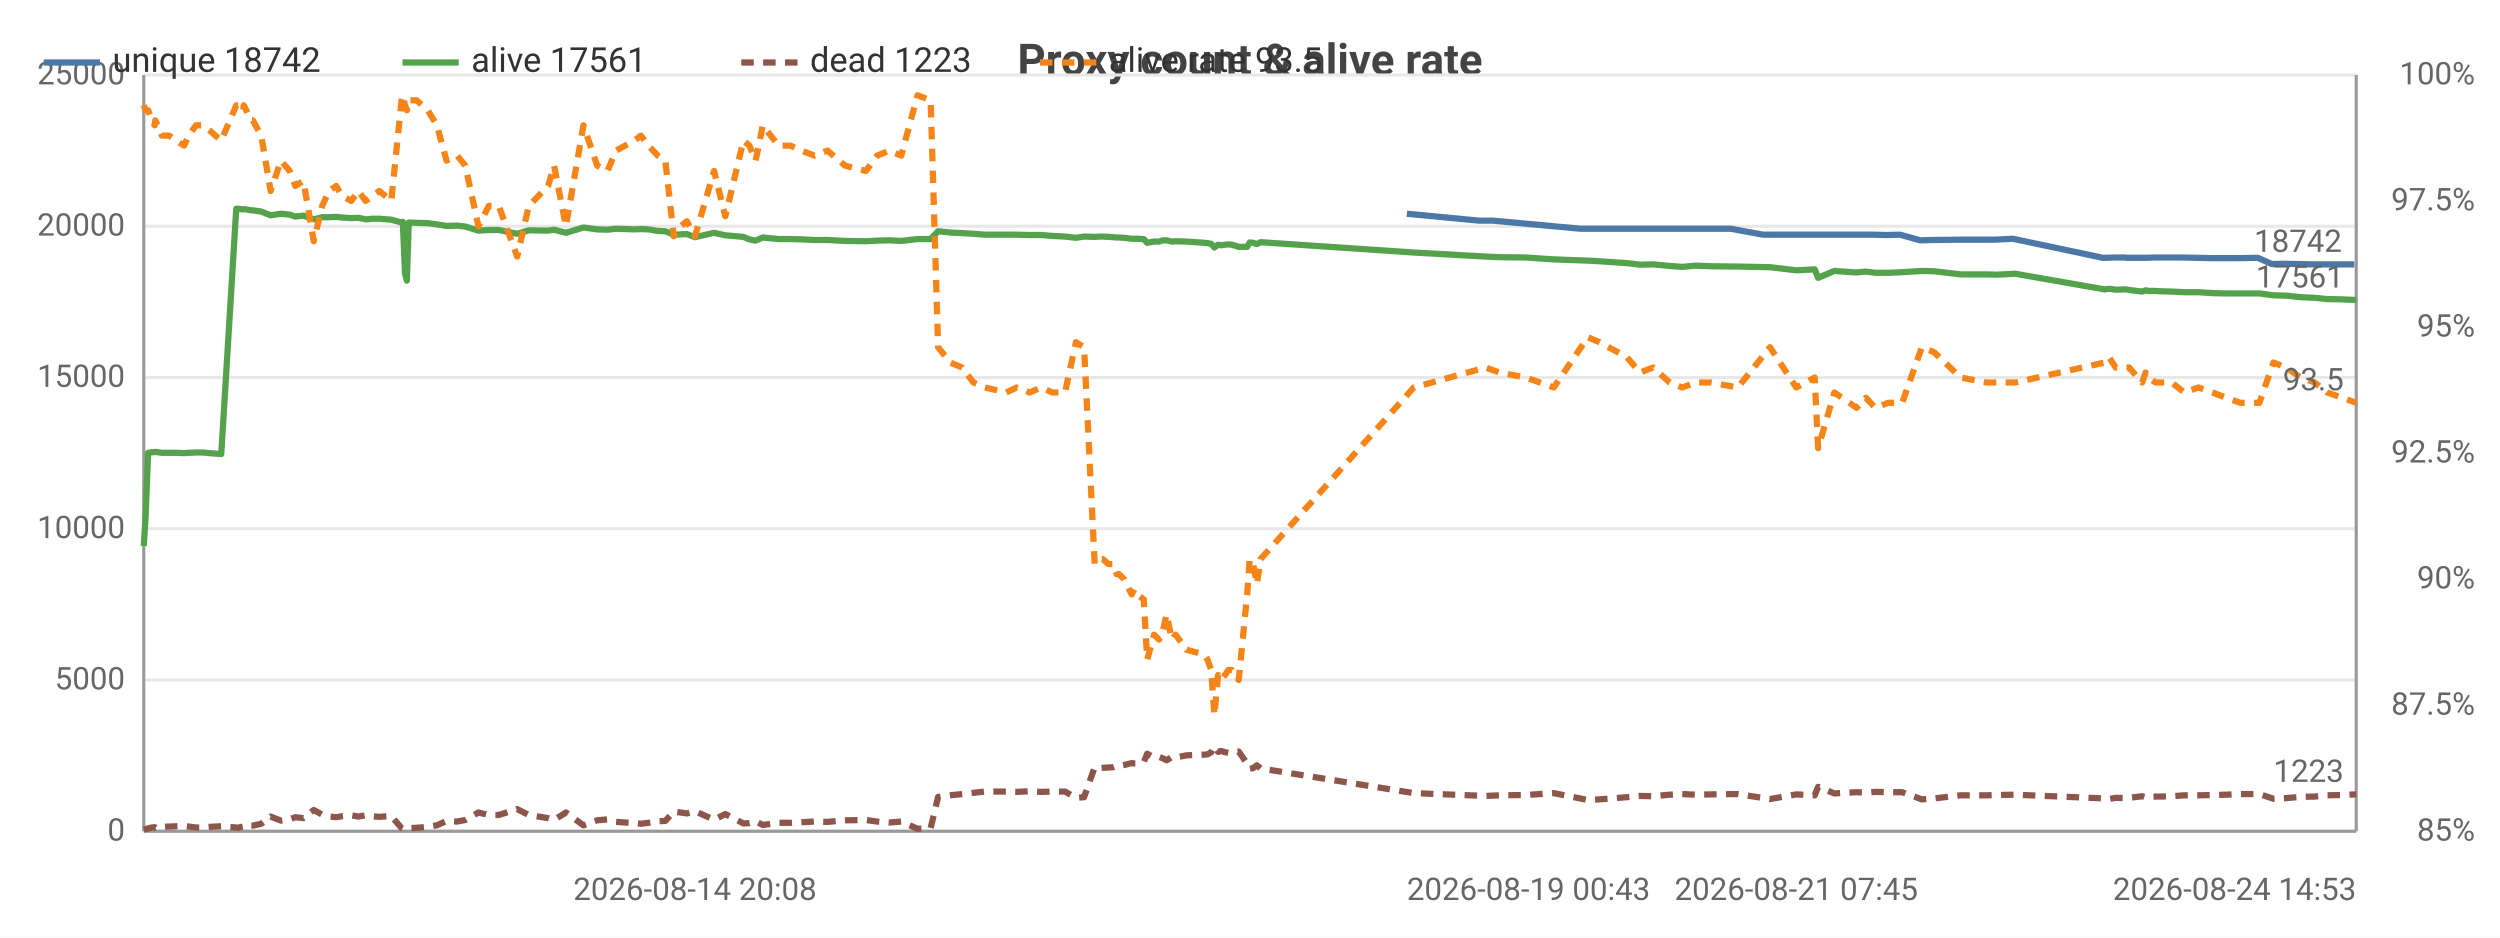
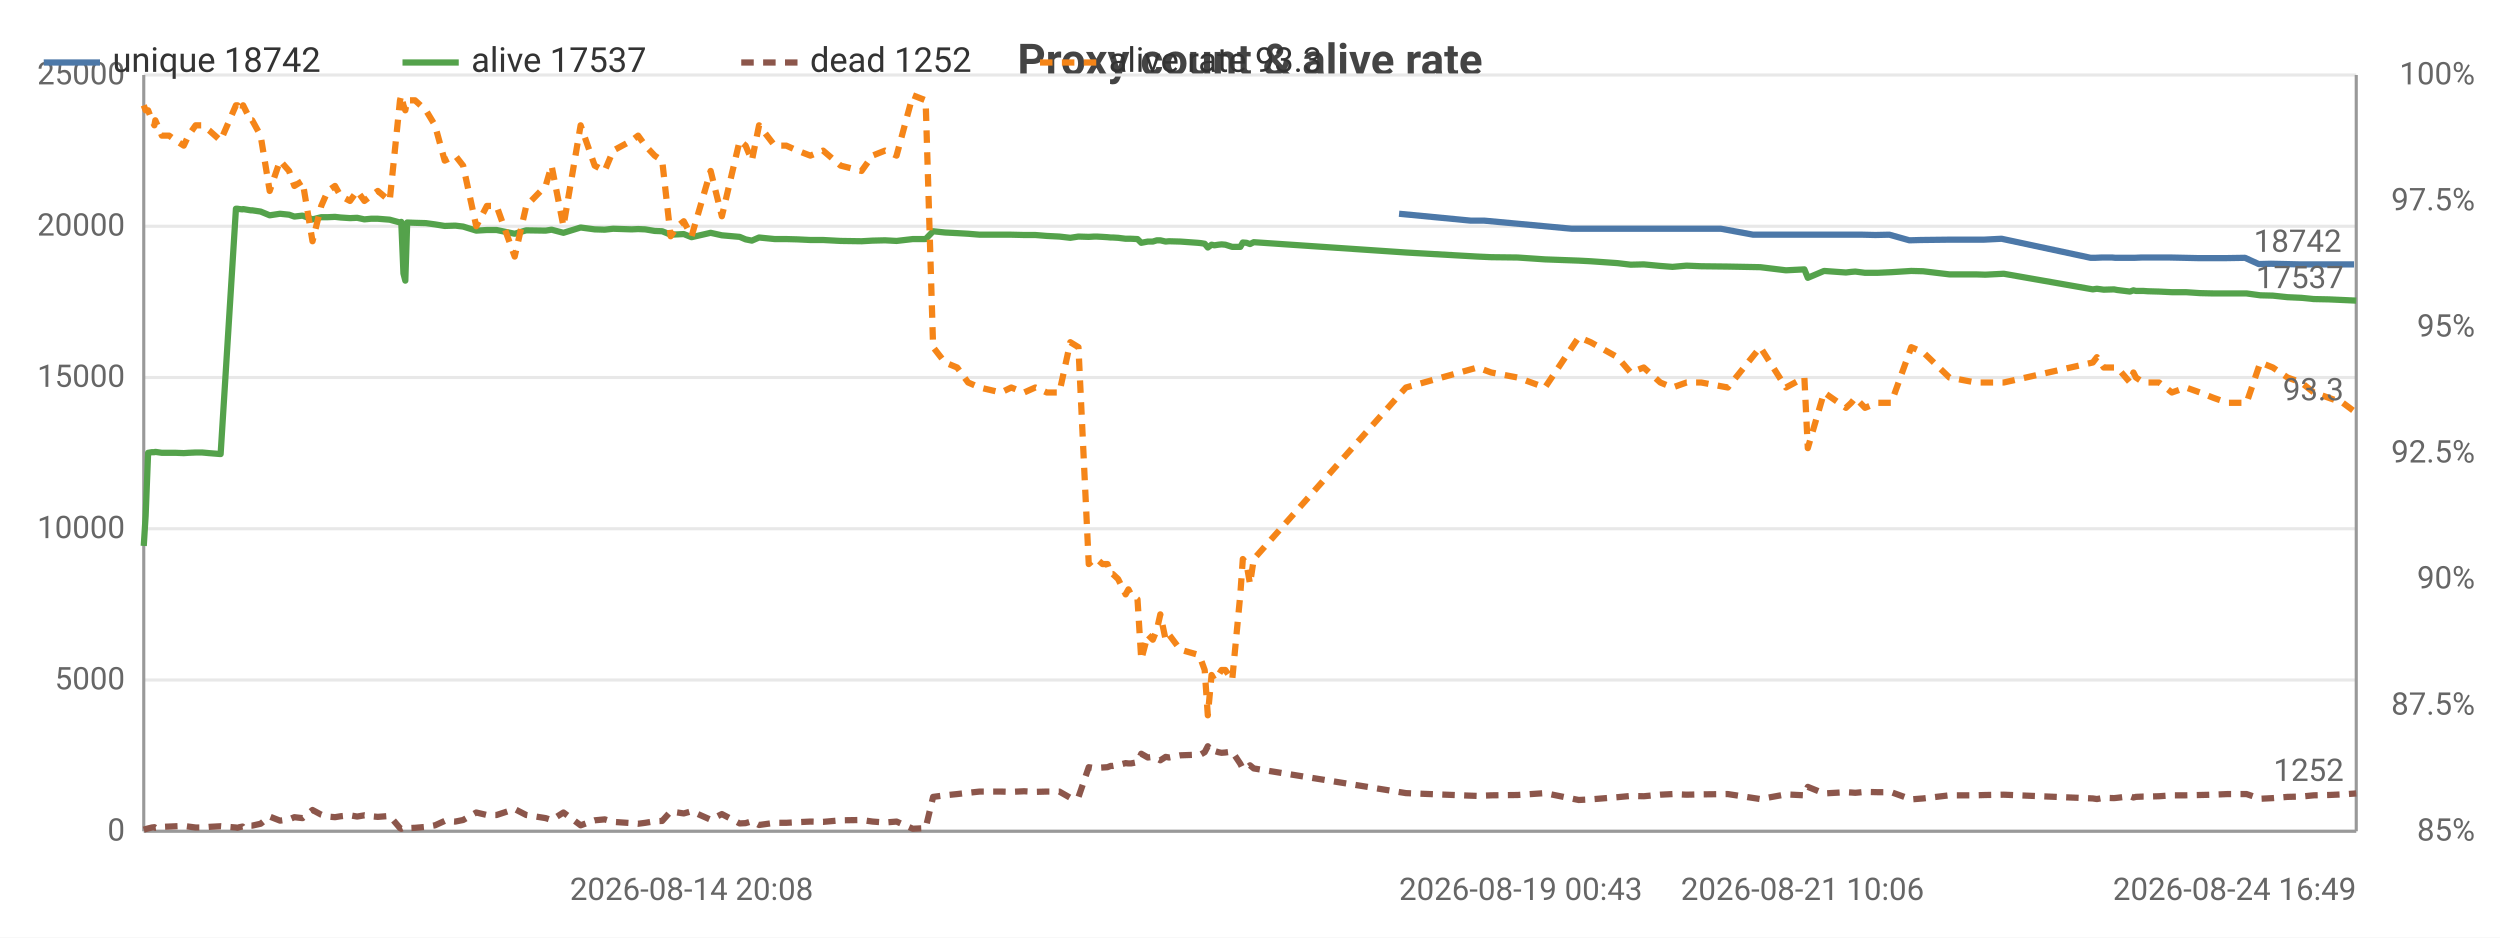
<svg xmlns="http://www.w3.org/2000/svg" width="800" height="300" viewBox="0 0 800 300">
  <rect width="800" height="300" fill="#ffffff" />
  <style>text{font-family:system-ui,-apple-system,'Segoe UI',Roboto,sans-serif}.g{stroke:#e8e8e8;stroke-width:1}.a{stroke:#999;stroke-width:1}.t{font-size:10px;fill:#666}.m{font-size:10px;text-anchor:middle;fill:#666}.e{font-size:10px;text-anchor:end;fill:#666}.l{font-size:11px;fill:#333}.tt{font-size:14px;font-weight:600;text-anchor:middle;fill:#444}.em{font-size:13px;text-anchor:middle;fill:#999}</style>
  <text class="tt" x="400.0" y="24">Proxy count &amp; alive rate</text>
  <line class="g" x1="46" y1="266" x2="754" y2="266" />
  <text class="e" x="40" y="269">0</text>
  <line class="g" x1="46" y1="217.6" x2="754" y2="217.6" />
  <text class="e" x="40" y="220.6">5000</text>
  <line class="g" x1="46" y1="169.2" x2="754" y2="169.2" />
  <text class="e" x="40" y="172.2">10000</text>
  <line class="g" x1="46" y1="120.8" x2="754" y2="120.8" />
  <text class="e" x="40" y="123.8">15000</text>
  <line class="g" x1="46" y1="72.4" x2="754" y2="72.4" />
  <text class="e" x="40" y="75.4">20000</text>
  <line class="g" x1="46" y1="24" x2="754" y2="24" />
  <text class="e" x="40" y="27">25000</text>
  <text class="e" x="792" y="269">85%</text>
  <text class="e" x="792" y="228.7">87.5%</text>
  <text class="e" x="792" y="188.3">90%</text>
  <text class="e" x="792" y="148">92.5%</text>
  <text class="e" x="792" y="107.7">95%</text>
  <text class="e" x="792" y="67.3">97.5%</text>
  <text class="e" x="792" y="27">100%</text>
  <line class="a" x1="754" y1="24" x2="754" y2="266" />
  <line class="a" x1="46" y1="24" x2="46" y2="266" />
  <line class="a" x1="46" y1="266" x2="754" y2="266" />
-   <polyline fill="none" stroke="#4c78a8" stroke-width="2" stroke-linejoin="round" points="450.2,68.4 473.2,70.6 477.6,70.6 505.8,73.2 509.6,73.2 518.3,73.2 522.5,73.2 526.7,73.2 532.0,73.2 536.0,73.2 540.5,73.2 545.2,73.2 553.8,73.2 564.2,75.1 574.1,75.1 580.1,75.1 581.1,75.1 586.3,75.1 593.3,75.1 595.0,75.1 596.4,75.1 599.4,75.1 603.5,75.2 608.0,75.1 614.5,76.9 618.2,76.8 626.7,76.7 635.2,76.7 638.3,76.7 644.1,76.4 672.9,82.5 674.2,82.5 676.4,82.4 679.8,82.4 680.7,82.5 685.0,82.5 686.0,82.5 686.9,82.5 689.3,82.4 690.5,82.4 694.2,82.4 698.3,82.4 702.9,82.5 707.5,82.6 711.8,82.6 716.4,82.6 722.5,82.5 727.0,84.5 730.8,84.4 735.6,84.5 740.0,84.6 744.2,84.6 748.9,84.6 753.4,84.6" />
-   <text class="t" x="749.4" y="80.6" text-anchor="end" fill="#4c78a8">18742</text>
-   <polyline fill="none" stroke="#54a24b" stroke-width="2" stroke-linejoin="round" points="46,174.7 46.6,165.1 47.4,144.9 48.6,144.7 49.5,144.7 49.7,144.6 51.8,144.9 54.1,144.9 56.4,144.9 58.9,145.0 60.4,144.9 62.7,144.8 64.8,144.8 67.0,145.0 70.8,145.3 75.6,66.8 76.2,66.8 76.8,66.9 77.8,67.0 78.0,66.9 80.4,67.3 80.9,67.3 83.6,67.7 86.6,68.9 89.9,68.4 92.7,68.7 94.5,69.3 97.1,69.0 100.4,70.2 103.1,69.5 105.3,69.5 107.6,69.4 109.4,69.6 112.4,69.8 114.7,69.7 117.0,70.2 119.1,70.0 121.4,70.0 125.2,70.3 128.5,71.2 128.9,71.0 129.6,87.5 130.2,89.8 130.8,71.2 133.3,71.3 136.9,71.4 139.8,71.8 142.9,72.3 146.3,72.2 148.9,72.5 153.1,73.8 156.4,73.6 159.6,73.6 165.5,74.8 169.2,73.7 175.4,73.8 177.3,73.5 181.1,74.5 186.7,72.8 191.1,73.4 194.4,73.5 197.1,73.2 203.0,73.4 205.1,73.3 207.5,73.4 210.5,73.9 212.9,74.0 215.6,75.1 217.8,75.0 219.8,74.9 222.4,75.9 228.5,74.5 232.1,75.3 237.9,75.8 239.8,76.6 241.8,77.0 244.1,76.0 249.1,76.5 252.9,76.5 256.5,76.6 260.6,76.8 264.8,76.8 270.4,77.1 277.1,77.2 280.7,77.0 284.6,76.9 288.4,77.1 293.6,76.5 297.8,76.5 300.2,74.0 304.0,74.4 307.9,74.6 311.5,74.8 315.2,75.1 322.0,75.1 325.3,75.1 329.5,75.2 333.1,75.2 336.8,75.5 340.8,75.7 344.3,76.1 346.9,75.7 350.3,75.8 352.0,75.7 352.9,75.7 354.7,75.8 356.3,75.9 357.3,76.0 358.0,76.0 359.7,76.1 362.1,76.4 363.0,76.4 363.9,76.4 366.0,76.5 367.1,77.7 369.3,77.3 370.9,77.3 372.2,76.9 373.3,76.9 375.0,77.3 376.2,77.2 379.7,77.3 385.4,77.7 386.4,77.8 387.6,78.0 388.6,79.2 389.8,78.3 390.7,78.5 392.0,78.3 393.1,78.2 394.2,78.3 396.4,79.0 399.1,79.0 399.9,77.6 401.0,77.7 402.2,78.1 403.4,77.5 452.4,80.8 475.4,82.1 479.8,82.3 488.3,82.4 497.2,83.0 508.1,83.4 511.8,83.6 520.6,84.2 524.8,84.7 529.0,84.6 534.3,85.1 538.3,85.4 542.7,85.0 547.4,85.2 556.1,85.3 566.4,85.5 574.8,86.5 580.7,86.2 581.8,88.9 587.0,86.7 594.1,87.2 595.8,87.0 597.1,86.9 600.1,87.3 604.2,87.3 608.7,87.1 615.0,86.7 618.9,86.8 627.4,87.8 635.8,87.8 639.0,87.9 644.9,87.6 673.5,92.6 674.9,92.4 677.0,92.7 680.4,92.6 681.3,92.8 685.5,93.3 686.6,92.9 687.4,93.1 689.8,93.1 691.2,93.2 694.9,93.3 699.0,93.5 703.5,93.5 708.0,93.8 712.4,93.9 716.9,93.9 723.0,93.9 727.5,94.5 731.5,94.6 736.2,95.1 740.7,95.3 744.7,95.7 749.6,95.8 754,96.0" />
-   <text class="t" x="750" y="92.0" text-anchor="end" fill="#54a24b">17561</text>
-   <polyline fill="none" stroke="#8c564b" stroke-width="2" stroke-dasharray="4,3" stroke-linejoin="round" points="46,265.5 46.6,265.3 47.4,265.1 48.6,264.8 49.5,264.7 49.7,264.9 51.8,264.6 54.1,264.5 56.4,264.4 58.9,264.3 60.4,264.5 62.7,264.8 64.8,264.8 67.0,264.6 70.8,264.4 75.6,264.8 76.2,264.9 76.8,264.7 77.8,264.5 78.0,264.8 80.4,264.2 80.9,264.2 83.6,263.6 86.6,261.3 89.9,262.6 92.7,262.2 94.5,261.5 97.1,261.8 100.4,259.2 103.1,260.7 105.3,261.3 107.6,261.5 109.4,261.2 112.4,260.9 114.7,261.3 117.0,260.9 119.1,261.2 121.4,261.4 125.2,261.1 128.5,265.0 128.9,265.2 129.6,264.9 130.2,264.8 130.8,265.0 133.3,264.9 136.9,264.6 139.8,264.1 142.9,262.7 146.3,262.9 148.9,262.4 153.1,260.0 156.4,260.8 159.6,260.8 165.5,258.9 169.2,260.8 175.4,261.8 177.3,262.4 181.1,260.0 186.7,264.1 191.1,262.5 194.4,262.2 197.1,263.0 203.0,263.4 205.1,263.6 207.5,263.3 210.5,262.8 212.9,262.7 215.6,259.7 217.8,260.0 219.8,260.3 222.4,259.6 228.5,262.3 232.1,260.5 237.9,263.5 239.8,263.4 241.8,262.8 244.1,264.0 249.1,263.3 252.9,263.3 256.5,263.1 260.6,262.9 264.8,263.0 270.4,262.5 277.1,262.4 280.7,262.9 284.6,263.2 288.4,262.9 293.6,265.2 297.8,265.0 300.2,255.0 304.0,254.5 307.9,254.1 311.5,253.7 315.2,253.3 322.0,253.3 325.3,253.4 329.5,253.2 333.1,253.4 336.8,253.3 340.8,253.3 344.3,255.3 346.9,255.1 350.3,245.5 352.0,245.8 352.9,245.7 354.7,245.6 356.3,245.5 357.3,245.1 358.0,245.1 359.7,244.8 362.1,244.2 363.0,244.3 363.9,244.3 366.0,243.9 367.1,241.2 369.3,242.4 370.9,242.2 372.2,242.7 373.3,243.3 375.0,242.2 376.2,242.4 379.7,241.7 385.4,241.5 386.4,241.4 387.6,240.7 388.6,238.8 389.8,240.6 390.7,240.3 392.0,240.7 393.1,240.9 394.2,240.8 396.4,240.5 399.1,244.4 399.9,246.0 401.0,245.8 402.2,244.9 403.4,245.9 452.4,253.8 475.4,254.7 479.8,254.5 488.3,254.4 497.2,253.8 508.1,256.0 511.8,255.8 520.6,255.1 524.8,254.7 529.0,254.8 534.3,254.3 538.3,254.1 542.7,254.3 547.4,254.2 556.1,254.1 566.4,255.7 574.8,254.2 580.7,254.5 581.8,251.8 587.0,253.9 594.1,253.5 595.8,253.6 597.1,253.7 600.1,253.4 604.2,253.5 608.7,253.5 615.0,255.8 618.9,255.5 627.4,254.5 635.8,254.5 639.0,254.4 644.9,254.3 673.5,255.5 674.9,255.7 677.0,255.3 680.4,255.4 681.3,255.3 685.5,254.8 686.6,255.2 687.4,255.0 689.8,254.9 691.2,254.9 694.9,254.8 699.0,254.5 703.5,254.5 708.0,254.4 712.4,254.3 716.9,254.1 723.0,254.1 727.5,255.6 731.5,255.4 736.2,255.0 740.7,254.9 744.7,254.5 749.6,254.4 754,254.2" />
-   <text class="t" x="750" y="250.2" text-anchor="end" fill="#8c564b">1223</text>
-   <polyline fill="none" stroke="#f58518" stroke-width="2" stroke-dasharray="4,3" stroke-linejoin="round" points="46,33.7 46.6,35.3 47.4,35.3 48.6,38.5 49.5,40.1 49.7,38.5 51.8,43.4 54.1,43.4 56.4,45.0 58.9,46.6 60.4,43.4 62.7,40.1 64.8,40.1 67.0,41.7 70.8,45.0 75.6,33.7 76.2,33.7 76.8,35.3 77.8,35.3 78.0,33.7 80.4,38.5 80.9,38.5 83.6,43.4 86.6,61.1 89.9,51.4 92.7,54.7 94.5,59.5 97.1,57.9 100.4,77.2 103.1,65.9 105.3,61.1 107.6,59.5 109.4,62.7 112.4,64.3 114.7,61.1 117.0,64.3 119.1,62.7 121.4,61.1 125.2,64.3 128.5,32.1 128.9,30.5 129.6,33.7 130.2,35.3 130.8,32.1 133.3,32.1 136.9,35.3 139.8,40.1 142.9,51.4 146.3,49.8 148.9,53.0 153.1,72.4 156.4,65.9 159.6,65.9 165.5,82.1 169.2,65.9 175.4,59.5 177.3,53.0 181.1,72.4 186.7,40.1 191.1,53.0 194.4,54.7 197.1,48.2 203.0,45.0 205.1,43.4 207.5,46.6 210.5,49.8 212.9,51.4 215.6,75.6 217.8,72.4 219.8,70.8 222.4,75.6 228.5,54.7 232.1,69.2 237.9,45.0 239.8,46.6 241.8,51.4 244.1,40.1 249.1,46.6 252.9,46.6 256.5,48.2 260.6,49.8 264.8,48.2 270.4,53.0 277.1,54.7 280.7,49.8 284.6,48.2 288.4,49.8 293.6,30.5 297.8,32.1 300.2,111.1 304.0,116.0 307.9,117.6 311.5,122.4 315.2,124.0 322.0,125.6 325.3,124.0 329.5,125.6 333.1,124.0 336.8,125.6 340.8,125.6 344.3,109.5 346.9,111.1 350.3,180.5 352.0,178.9 352.9,178.9 354.7,180.5 356.3,180.5 357.3,183.7 358.0,183.7 359.7,185.3 362.1,190.2 363.0,188.6 363.9,190.2 366.0,191.8 367.1,211.1 369.3,203.1 370.9,204.7 372.2,201.5 373.3,196.6 375.0,204.7 376.2,203.1 379.7,207.9 385.4,209.5 386.4,211.1 387.6,214.4 388.6,228.9 389.8,216.0 390.7,217.6 392.0,216.0 393.1,214.4 394.2,214.4 396.4,217.6 399.1,190.2 399.9,178.9 401.0,180.5 402.2,186.9 403.4,178.9 452.4,124.0 475.4,117.6 479.8,119.2 488.3,120.8 497.2,124.0 508.1,107.9 511.8,109.5 520.6,114.3 524.8,119.2 529.0,117.6 534.3,122.4 538.3,124.0 542.7,122.4 547.4,122.4 556.1,124.0 566.4,111.1 574.8,124.0 580.7,120.8 581.8,143.4 587.0,125.6 594.1,130.5 595.8,128.9 597.1,127.3 600.1,130.5 604.2,128.9 608.7,128.9 615.0,111.1 618.9,112.7 627.4,120.8 635.8,122.4 639.0,122.4 644.9,122.4 673.5,116.0 674.9,114.3 677.0,117.6 680.4,117.6 681.3,117.6 685.5,122.4 686.6,119.2 687.4,120.8 689.8,122.4 691.2,122.4 694.9,122.4 699.0,125.6 703.5,124.0 708.0,125.6 712.4,127.3 716.9,128.9 723.0,128.9 727.5,116.0 731.5,117.6 736.2,120.8 740.7,122.4 744.7,125.6 749.6,127.3 754,128.9" />
-   <text class="t" x="750" y="124.9" text-anchor="end" fill="#f58518">93.5</text>
-   <text class="m" x="222.4" y="288">2026-08-14 20:08</text>
-   <text class="t" x="450.2" y="288">2026-08-19 00:43</text>
-   <text class="m" x="574.8" y="288">2026-08-21 07:45</text>
-   <text class="e" x="754" y="288">2026-08-24 14:53</text>
+   <polyline fill="none" stroke="#4c78a8" stroke-width="2" stroke-linejoin="round" points="447.7,68.4 470.6,70.6 474.9,70.6 503.0,73.2 506.7,73.2 515.4,73.2 519.6,73.2 523.8,73.2 529.0,73.2 533.0,73.2 537.5,73.2 542.1,73.2 550.7,73.2 561.0,75.1 570.9,75.1 576.8,75.1 577.8,75.1 583.0,75.1 590.0,75.1 591.7,75.1 593.0,75.1 596.0,75.1 600.1,75.2 604.6,75.1 611.0,76.9 614.7,76.8 623.2,76.7 631.6,76.7 634.7,76.7 640.5,76.4 669.0,82.5 670.4,82.5 672.6,82.4 675.9,82.4 676.9,82.5 681.1,82.5 682.1,82.5 683.0,82.5 685.3,82.4 686.6,82.4 690.3,82.4 694.3,82.4 698.9,82.5 703.4,82.6 707.8,82.6 712.3,82.6 718.4,82.5 722.8,84.5 726.7,84.4 731.4,84.5 735.7,84.6 739.9,84.6 744.6,84.6 749.0,84.6 753.3,84.6" />
+   <text class="t" x="749.3" y="80.6" text-anchor="end" fill="#4c78a8">18742</text>
+   <polyline fill="none" stroke="#54a24b" stroke-width="2" stroke-linejoin="round" points="46,174.7 46.6,165.1 47.4,144.9 48.6,144.7 49.4,144.7 49.7,144.6 51.8,144.9 54.1,144.9 56.3,144.9 58.8,145.0 60.3,144.9 62.6,144.8 64.7,144.8 66.9,145.0 70.6,145.3 75.5,66.8 76.0,66.8 76.6,66.9 77.6,67.0 77.8,66.9 80.2,67.3 80.7,67.3 83.4,67.7 86.3,68.9 89.6,68.4 92.5,68.7 94.2,69.3 96.8,69.0 100.0,70.2 102.8,69.5 104.9,69.5 107.2,69.4 109.0,69.6 112.0,69.8 114.3,69.7 116.6,70.2 118.7,70.0 120.9,70.0 124.7,70.3 128.0,71.2 128.4,71.0 129.1,87.5 129.7,89.8 130.3,71.2 132.8,71.3 136.3,71.4 139.2,71.8 142.3,72.3 145.7,72.2 148.2,72.5 152.4,73.8 155.8,73.6 158.9,73.6 164.7,74.8 168.4,73.7 174.6,73.8 176.5,73.5 180.3,74.5 185.8,72.8 190.3,73.4 193.5,73.5 196.2,73.2 202.1,73.4 204.2,73.3 206.5,73.4 209.5,73.9 211.9,74.0 214.6,75.1 216.8,75.0 218.8,74.9 221.3,75.9 227.4,74.5 231.0,75.3 236.7,75.8 238.6,76.6 240.6,77.0 242.9,76.0 247.9,76.5 251.6,76.5 255.2,76.6 259.3,76.8 263.4,76.8 269.0,77.1 275.7,77.2 279.2,77.0 283.2,76.9 286.9,77.1 292.1,76.5 296.2,76.5 298.6,74.0 302.4,74.4 306.3,74.6 309.8,74.8 313.5,75.1 320.3,75.1 323.6,75.1 327.7,75.2 331.3,75.2 335.0,75.5 339.0,75.7 342.5,76.1 345.1,75.7 348.4,75.8 350.2,75.7 351.0,75.7 352.8,75.8 354.4,75.9 355.4,76.0 356.1,76.0 357.8,76.1 360.2,76.4 361.1,76.4 361.9,76.4 364.0,76.5 365.2,77.7 367.3,77.3 368.9,77.3 370.2,76.9 371.3,76.9 373.0,77.3 374.1,77.2 377.7,77.3 383.3,77.7 384.3,77.8 385.5,78.0 386.5,79.2 387.7,78.3 388.6,78.5 389.9,78.3 390.9,78.2 392.1,78.3 394.3,79.0 396.9,79.0 397.7,77.6 398.9,77.7 400.0,78.1 401.2,77.5 449.9,80.8 472.8,82.1 477.2,82.3 485.6,82.4 494.4,83.0 505.2,83.4 509.0,83.6 517.6,84.2 521.8,84.7 526.0,84.6 531.3,85.1 535.2,85.4 539.7,85.0 544.4,85.2 552.9,85.3 563.3,85.5 571.5,86.5 577.4,86.2 578.5,88.9 583.7,86.7 590.7,87.2 592.4,87.0 593.7,86.9 596.8,87.3 600.8,87.3 605.2,87.1 611.6,86.7 615.4,86.8 623.8,87.8 632.2,87.8 635.3,87.9 641.2,87.6 669.7,92.6 671.0,92.4 673.2,92.7 676.5,92.6 677.5,92.8 681.6,93.3 682.7,92.9 683.5,93.1 685.9,93.1 687.3,93.2 690.9,93.3 695.0,93.5 699.5,93.5 704.0,93.8 708.3,93.9 712.8,93.9 718.9,93.9 723.3,94.5 727.3,94.6 732.0,95.1 736.4,95.3 740.4,95.7 745.2,95.8 749.7,96.0 754,96.2" />
+   <text class="t" x="750" y="92.2" text-anchor="end" fill="#54a24b">17537</text>
+   <polyline fill="none" stroke="#8c564b" stroke-width="2" stroke-dasharray="4,3" stroke-linejoin="round" points="46,265.5 46.6,265.3 47.4,265.1 48.6,264.8 49.4,264.7 49.7,264.9 51.8,264.6 54.1,264.5 56.3,264.4 58.8,264.3 60.3,264.5 62.6,264.8 64.7,264.8 66.9,264.6 70.6,264.4 75.5,264.8 76.0,264.9 76.6,264.7 77.6,264.5 77.8,264.8 80.2,264.2 80.7,264.2 83.4,263.6 86.3,261.3 89.6,262.6 92.5,262.2 94.2,261.5 96.8,261.8 100.0,259.2 102.8,260.7 104.9,261.3 107.2,261.5 109.0,261.2 112.0,260.9 114.3,261.3 116.6,260.9 118.7,261.2 120.9,261.4 124.7,261.1 128.0,265.0 128.4,265.2 129.1,264.9 129.7,264.8 130.3,265.0 132.8,264.9 136.3,264.6 139.2,264.1 142.3,262.7 145.7,262.9 148.2,262.4 152.4,260.0 155.8,260.8 158.9,260.8 164.7,258.9 168.4,260.8 174.6,261.8 176.5,262.4 180.3,260.0 185.8,264.1 190.3,262.5 193.5,262.2 196.2,263.0 202.1,263.4 204.2,263.6 206.5,263.3 209.5,262.8 211.9,262.7 214.6,259.7 216.8,260.0 218.8,260.3 221.3,259.6 227.4,262.3 231.0,260.5 236.7,263.5 238.6,263.4 240.6,262.8 242.9,264.0 247.9,263.3 251.6,263.3 255.2,263.1 259.3,262.9 263.4,263.0 269.0,262.5 275.7,262.4 279.2,262.9 283.2,263.2 286.9,262.9 292.1,265.2 296.2,265.0 298.6,255.0 302.4,254.5 306.3,254.1 309.8,253.7 313.5,253.3 320.3,253.3 323.6,253.4 327.7,253.2 331.3,253.4 335.0,253.3 339.0,253.3 342.5,255.3 345.1,255.1 348.4,245.5 350.2,245.8 351.0,245.7 352.8,245.6 354.4,245.5 355.4,245.1 356.1,245.1 357.8,244.8 360.2,244.2 361.1,244.3 361.9,244.3 364.0,243.9 365.2,241.2 367.3,242.4 368.9,242.2 370.2,242.7 371.3,243.3 373.0,242.2 374.1,242.4 377.7,241.7 383.3,241.5 384.3,241.4 385.5,240.7 386.5,238.8 387.7,240.6 388.6,240.3 389.9,240.7 390.9,240.9 392.1,240.8 394.3,240.5 396.9,244.4 397.7,246.0 398.9,245.8 400.0,244.9 401.2,245.9 449.9,253.8 472.8,254.7 477.2,254.5 485.6,254.4 494.4,253.8 505.2,256.0 509.0,255.8 517.6,255.1 521.8,254.7 526.0,254.8 531.3,254.3 535.2,254.1 539.7,254.3 544.4,254.2 552.9,254.1 563.3,255.7 571.5,254.2 577.4,254.5 578.5,251.8 583.7,253.9 590.7,253.5 592.4,253.6 593.7,253.7 596.8,253.4 600.8,253.5 605.2,253.5 611.6,255.8 615.4,255.5 623.8,254.5 632.2,254.5 635.3,254.4 641.2,254.3 669.7,255.5 671.0,255.7 673.2,255.3 676.5,255.4 677.5,255.3 681.6,254.8 682.7,255.2 683.5,255.0 685.9,254.9 687.3,254.9 690.9,254.8 695.0,254.5 699.5,254.5 704.0,254.4 708.3,254.3 712.8,254.1 718.9,254.1 723.3,255.6 727.3,255.4 732.0,255.0 736.4,254.9 740.4,254.5 745.2,254.4 749.7,254.2 754,253.9" />
+   <text class="t" x="750" y="249.9" text-anchor="end" fill="#8c564b">1252</text>
+   <polyline fill="none" stroke="#f58518" stroke-width="2" stroke-dasharray="4,3" stroke-linejoin="round" points="46,33.7 46.6,35.3 47.4,35.3 48.6,38.5 49.4,40.1 49.7,38.5 51.8,43.4 54.1,43.4 56.3,45.0 58.8,46.6 60.3,43.4 62.6,40.1 64.7,40.1 66.9,41.7 70.6,45.0 75.5,33.7 76.0,33.7 76.6,35.3 77.6,35.3 77.8,33.7 80.2,38.5 80.7,38.5 83.4,43.4 86.3,61.1 89.6,51.4 92.5,54.7 94.2,59.5 96.8,57.9 100.0,77.2 102.8,65.9 104.9,61.1 107.2,59.5 109.0,62.7 112.0,64.3 114.3,61.1 116.6,64.3 118.7,62.7 120.9,61.1 124.7,64.3 128.0,32.1 128.4,30.5 129.1,33.7 129.7,35.3 130.3,32.1 132.8,32.1 136.3,35.3 139.2,40.1 142.3,51.4 145.7,49.8 148.2,53.0 152.4,72.4 155.8,65.9 158.9,65.9 164.7,82.1 168.4,65.9 174.6,59.5 176.5,53.0 180.3,72.4 185.8,40.1 190.3,53.0 193.5,54.7 196.2,48.2 202.1,45.0 204.2,43.4 206.5,46.6 209.5,49.8 211.9,51.4 214.6,75.6 216.8,72.4 218.8,70.8 221.3,75.6 227.4,54.7 231.0,69.2 236.7,45.0 238.6,46.6 240.6,51.4 242.9,40.1 247.9,46.6 251.6,46.6 255.2,48.2 259.3,49.8 263.4,48.2 269.0,53.0 275.7,54.7 279.2,49.8 283.2,48.2 286.9,49.8 292.1,30.5 296.2,32.1 298.6,111.1 302.4,116.0 306.3,117.6 309.8,122.4 313.5,124.0 320.3,125.6 323.6,124.0 327.7,125.6 331.3,124.0 335.0,125.6 339.0,125.6 342.5,109.5 345.1,111.1 348.4,180.5 350.2,178.9 351.0,178.9 352.8,180.5 354.4,180.5 355.4,183.7 356.1,183.7 357.8,185.3 360.2,190.2 361.1,188.6 361.9,190.2 364.0,191.8 365.2,211.1 367.3,203.1 368.9,204.7 370.2,201.5 371.3,196.6 373.0,204.7 374.1,203.1 377.7,207.9 383.3,209.5 384.3,211.1 385.5,214.4 386.5,228.9 387.7,216.0 388.6,217.6 389.9,216.0 390.9,214.4 392.1,214.4 394.3,217.6 396.9,190.2 397.7,178.9 398.9,180.5 400.0,186.9 401.2,178.9 449.9,124.0 472.8,117.6 477.2,119.2 485.6,120.8 494.4,124.0 505.2,107.9 509.0,109.5 517.6,114.3 521.8,119.2 526.0,117.6 531.3,122.4 535.2,124.0 539.7,122.4 544.4,122.4 552.9,124.0 563.3,111.1 571.5,124.0 577.4,120.8 578.5,143.4 583.7,125.6 590.7,130.5 592.4,128.9 593.7,127.3 596.8,130.5 600.8,128.9 605.2,128.9 611.6,111.1 615.4,112.7 623.8,120.8 632.2,122.4 635.3,122.4 641.2,122.4 669.7,116.0 671.0,114.3 673.2,117.6 676.5,117.6 677.5,117.6 681.6,122.4 682.7,119.2 683.5,120.8 685.9,122.4 687.3,122.4 690.9,122.4 695.0,125.6 699.5,124.0 704.0,125.6 708.3,127.3 712.8,128.9 718.9,128.9 723.3,116.0 727.3,117.6 732.0,120.8 736.4,122.4 740.4,125.6 745.2,127.3 749.7,128.9 754,132.1" />
+   <text class="t" x="750" y="128.1" text-anchor="end" fill="#f58518">93.3</text>
+   <text class="m" x="221.3" y="288">2026-08-14 20:08</text>
+   <text class="t" x="447.7" y="288">2026-08-19 00:43</text>
+   <text class="m" x="576.8" y="288">2026-08-21 10:06</text>
+   <text class="e" x="754" y="288">2026-08-24 16:49</text>
  <line x1="14" y1="20" x2="32" y2="20" stroke="#4c78a8" stroke-width="2" />
  <text class="l" x="36" y="23">unique 18742</text>
  <line x1="128.8" y1="20" x2="146.8" y2="20" stroke="#54a24b" stroke-width="2" />
-   <text class="l" x="150.8" y="23">alive 17561</text>
+   <text class="l" x="150.8" y="23">alive 17537</text>
  <line x1="237.2" y1="20" x2="255.2" y2="20" stroke="#8c564b" stroke-width="2" stroke-dasharray="4,3" />
-   <text class="l" x="259.2" y="23">dead 1223</text>
+   <text class="l" x="259.2" y="23">dead 1252</text>
  <line x1="332.8" y1="20" x2="350.8" y2="20" stroke="#f58518" stroke-width="2" stroke-dasharray="4,3" />
-   <text class="l" x="354.8" y="23">alive rate 93.5</text>
+   <text class="l" x="354.8" y="23">alive rate 93.3</text>
</svg>
